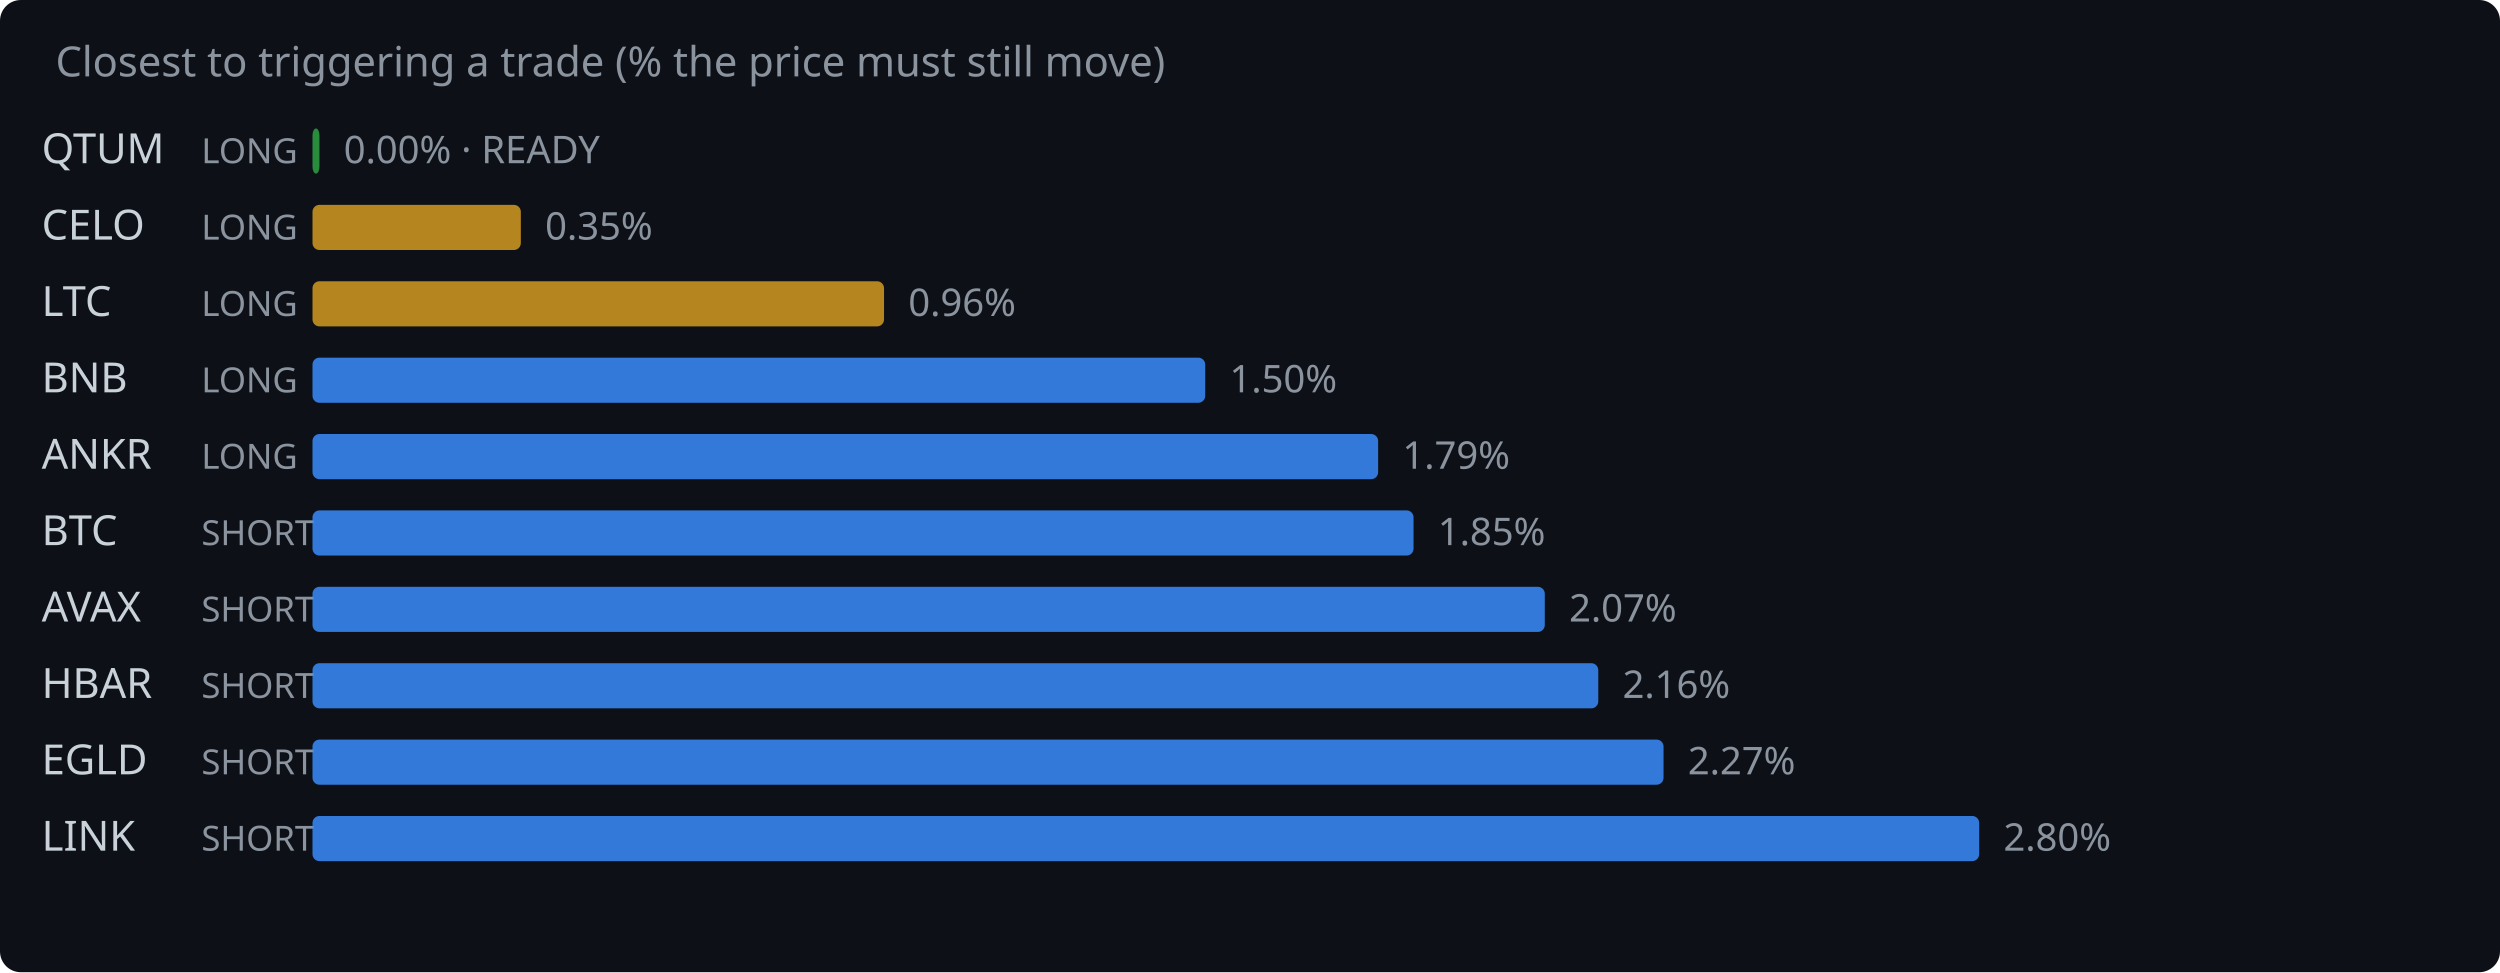
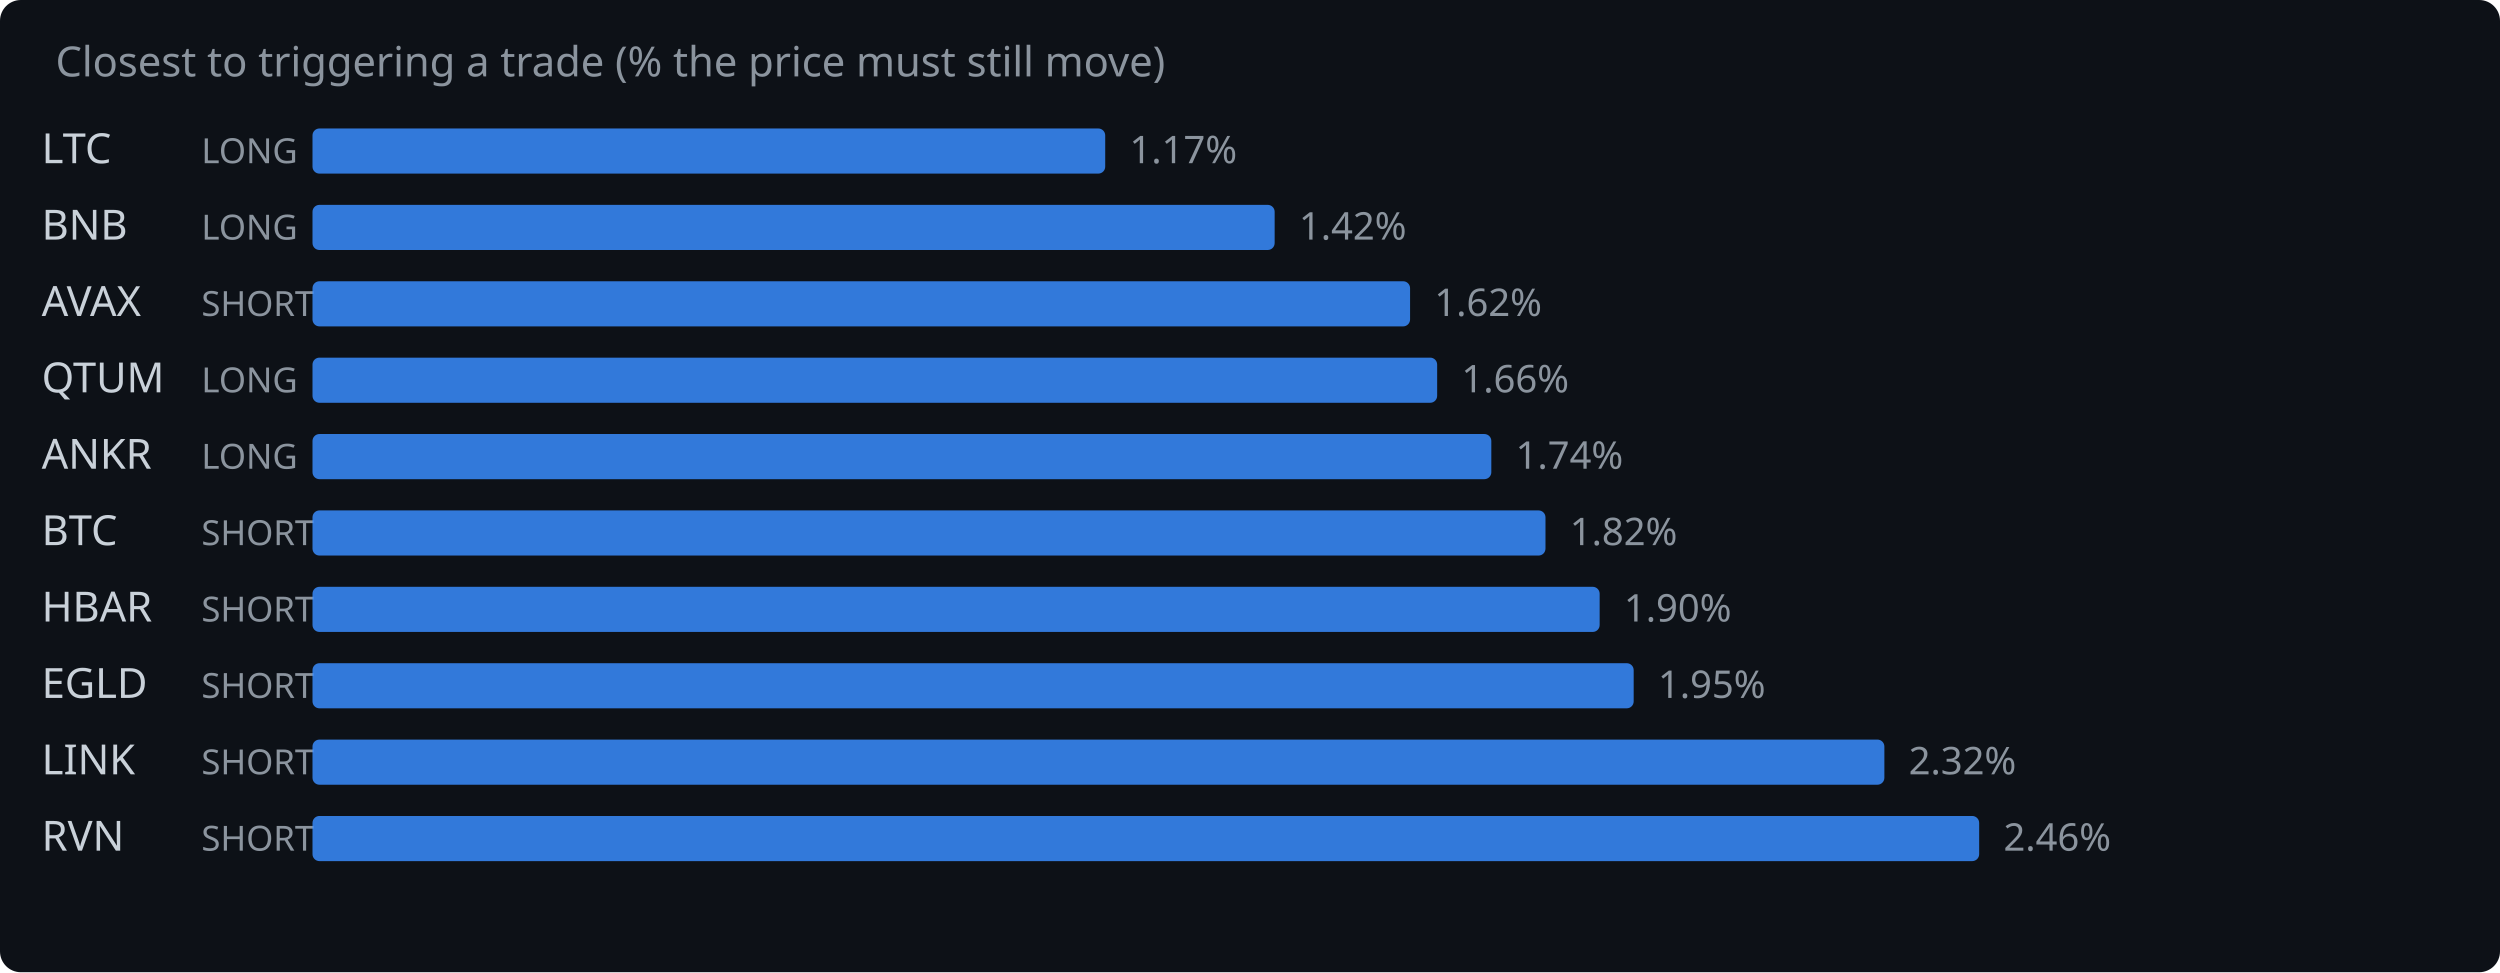
<svg xmlns="http://www.w3.org/2000/svg" width="720" height="280" viewBox="0 0 720 280">
  <rect width="720" height="280" fill="#0d1117" rx="6" />
  <text x="16" y="22" fill="#8b949e" font-family="system-ui,sans-serif" font-size="12">Closest to triggering a trade (% the price must still move)</text>
-   <text x="12" y="47" fill="#c9d1d9" font-family="system-ui,sans-serif" font-size="12">QTUM</text>
+   <text x="12" y="47" fill="#c9d1d9" font-family="system-ui,sans-serif" font-size="12">LTC</text>
  <text x="58" y="47" fill="#8b949e" font-family="system-ui,sans-serif" font-size="10">LONG</text>
-   <rect x="90" y="37" width="2.0" height="13" rx="2" fill="#2ea043" opacity="0.85" />
-   <text x="99.0" y="47" fill="#8b949e" font-family="system-ui,sans-serif" font-size="11">0.00% · READY</text>
-   <text x="12" y="69" fill="#c9d1d9" font-family="system-ui,sans-serif" font-size="12">CELO</text>
+   <rect x="90" y="37" width="228.3" height="13" rx="2" fill="#388bfd" opacity="0.85" />
+   <text x="325.3" y="47" fill="#8b949e" font-family="system-ui,sans-serif" font-size="11">1.17%</text>
+   <text x="12" y="69" fill="#c9d1d9" font-family="system-ui,sans-serif" font-size="12">BNB</text>
  <text x="58" y="69" fill="#8b949e" font-family="system-ui,sans-serif" font-size="10">LONG</text>
-   <rect x="90" y="59" width="60.0" height="13" rx="2" fill="#d29922" opacity="0.85" />
-   <text x="157.0" y="69" fill="#8b949e" font-family="system-ui,sans-serif" font-size="11">0.35%</text>
-   <text x="12" y="91" fill="#c9d1d9" font-family="system-ui,sans-serif" font-size="12">LTC</text>
-   <text x="58" y="91" fill="#8b949e" font-family="system-ui,sans-serif" font-size="10">LONG</text>
-   <rect x="90" y="81" width="164.6" height="13" rx="2" fill="#d29922" opacity="0.85" />
-   <text x="261.6" y="91" fill="#8b949e" font-family="system-ui,sans-serif" font-size="11">0.96%</text>
-   <text x="12" y="113" fill="#c9d1d9" font-family="system-ui,sans-serif" font-size="12">BNB</text>
+   <rect x="90" y="59" width="277.1" height="13" rx="2" fill="#388bfd" opacity="0.85" />
+   <text x="374.1" y="69" fill="#8b949e" font-family="system-ui,sans-serif" font-size="11">1.42%</text>
+   <text x="12" y="91" fill="#c9d1d9" font-family="system-ui,sans-serif" font-size="12">AVAX</text>
+   <text x="58" y="91" fill="#8b949e" font-family="system-ui,sans-serif" font-size="10">SHORT</text>
+   <rect x="90" y="81" width="316.1" height="13" rx="2" fill="#388bfd" opacity="0.85" />
+   <text x="413.1" y="91" fill="#8b949e" font-family="system-ui,sans-serif" font-size="11">1.62%</text>
+   <text x="12" y="113" fill="#c9d1d9" font-family="system-ui,sans-serif" font-size="12">QTUM</text>
  <text x="58" y="113" fill="#8b949e" font-family="system-ui,sans-serif" font-size="10">LONG</text>
-   <rect x="90" y="103" width="257.1" height="13" rx="2" fill="#388bfd" opacity="0.85" />
-   <text x="354.1" y="113" fill="#8b949e" font-family="system-ui,sans-serif" font-size="11">1.50%</text>
+   <rect x="90" y="103" width="323.9" height="13" rx="2" fill="#388bfd" opacity="0.85" />
+   <text x="420.9" y="113" fill="#8b949e" font-family="system-ui,sans-serif" font-size="11">1.66%</text>
  <text x="12" y="135" fill="#c9d1d9" font-family="system-ui,sans-serif" font-size="12">ANKR</text>
  <text x="58" y="135" fill="#8b949e" font-family="system-ui,sans-serif" font-size="10">LONG</text>
-   <rect x="90" y="125" width="306.9" height="13" rx="2" fill="#388bfd" opacity="0.85" />
-   <text x="403.9" y="135" fill="#8b949e" font-family="system-ui,sans-serif" font-size="11">1.79%</text>
+   <rect x="90" y="125" width="339.5" height="13" rx="2" fill="#388bfd" opacity="0.85" />
+   <text x="436.5" y="135" fill="#8b949e" font-family="system-ui,sans-serif" font-size="11">1.74%</text>
  <text x="12" y="157" fill="#c9d1d9" font-family="system-ui,sans-serif" font-size="12">BTC</text>
  <text x="58" y="157" fill="#8b949e" font-family="system-ui,sans-serif" font-size="10">SHORT</text>
-   <rect x="90" y="147" width="317.1" height="13" rx="2" fill="#388bfd" opacity="0.85" />
-   <text x="414.1" y="157" fill="#8b949e" font-family="system-ui,sans-serif" font-size="11">1.85%</text>
-   <text x="12" y="179" fill="#c9d1d9" font-family="system-ui,sans-serif" font-size="12">AVAX</text>
+   <rect x="90" y="147" width="355.1" height="13" rx="2" fill="#388bfd" opacity="0.85" />
+   <text x="452.1" y="157" fill="#8b949e" font-family="system-ui,sans-serif" font-size="11">1.82%</text>
+   <text x="12" y="179" fill="#c9d1d9" font-family="system-ui,sans-serif" font-size="12">HBAR</text>
  <text x="58" y="179" fill="#8b949e" font-family="system-ui,sans-serif" font-size="10">SHORT</text>
-   <rect x="90" y="169" width="354.9" height="13" rx="2" fill="#388bfd" opacity="0.85" />
-   <text x="451.9" y="179" fill="#8b949e" font-family="system-ui,sans-serif" font-size="11">2.07%</text>
-   <text x="12" y="201" fill="#c9d1d9" font-family="system-ui,sans-serif" font-size="12">HBAR</text>
+   <rect x="90" y="169" width="370.7" height="13" rx="2" fill="#388bfd" opacity="0.85" />
+   <text x="467.7" y="179" fill="#8b949e" font-family="system-ui,sans-serif" font-size="11">1.90%</text>
+   <text x="12" y="201" fill="#c9d1d9" font-family="system-ui,sans-serif" font-size="12">EGLD</text>
  <text x="58" y="201" fill="#8b949e" font-family="system-ui,sans-serif" font-size="10">SHORT</text>
-   <rect x="90" y="191" width="370.3" height="13" rx="2" fill="#388bfd" opacity="0.85" />
-   <text x="467.3" y="201" fill="#8b949e" font-family="system-ui,sans-serif" font-size="11">2.16%</text>
-   <text x="12" y="223" fill="#c9d1d9" font-family="system-ui,sans-serif" font-size="12">EGLD</text>
+   <rect x="90" y="191" width="380.5" height="13" rx="2" fill="#388bfd" opacity="0.85" />
+   <text x="477.5" y="201" fill="#8b949e" font-family="system-ui,sans-serif" font-size="11">1.95%</text>
+   <text x="12" y="223" fill="#c9d1d9" font-family="system-ui,sans-serif" font-size="12">LINK</text>
  <text x="58" y="223" fill="#8b949e" font-family="system-ui,sans-serif" font-size="10">SHORT</text>
-   <rect x="90" y="213" width="389.1" height="13" rx="2" fill="#388bfd" opacity="0.85" />
-   <text x="486.1" y="223" fill="#8b949e" font-family="system-ui,sans-serif" font-size="11">2.27%</text>
-   <text x="12" y="245" fill="#c9d1d9" font-family="system-ui,sans-serif" font-size="12">LINK</text>
+   <rect x="90" y="213" width="452.7" height="13" rx="2" fill="#388bfd" opacity="0.85" />
+   <text x="549.7" y="223" fill="#8b949e" font-family="system-ui,sans-serif" font-size="11">2.32%</text>
+   <text x="12" y="245" fill="#c9d1d9" font-family="system-ui,sans-serif" font-size="12">RVN</text>
  <text x="58" y="245" fill="#8b949e" font-family="system-ui,sans-serif" font-size="10">SHORT</text>
  <rect x="90" y="235" width="480.0" height="13" rx="2" fill="#388bfd" opacity="0.85" />
-   <text x="577.0" y="245" fill="#8b949e" font-family="system-ui,sans-serif" font-size="11">2.80%</text>
+   <text x="577.0" y="245" fill="#8b949e" font-family="system-ui,sans-serif" font-size="11">2.46%</text>
</svg>
